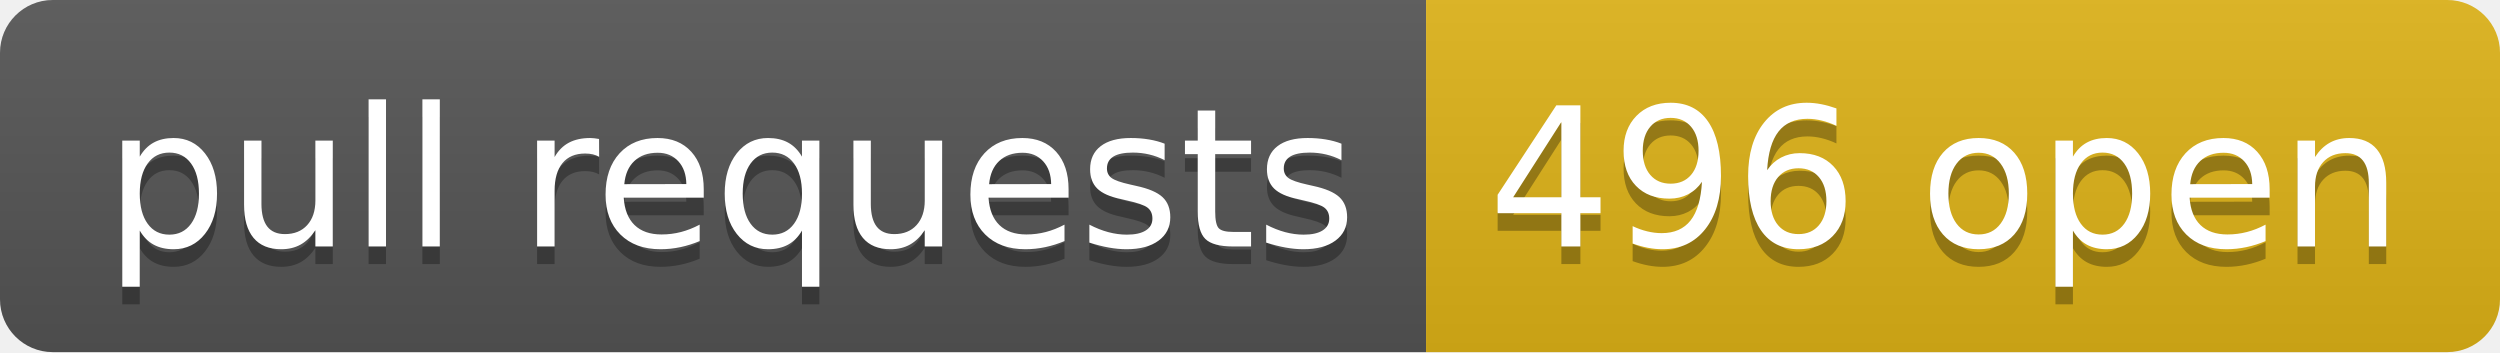
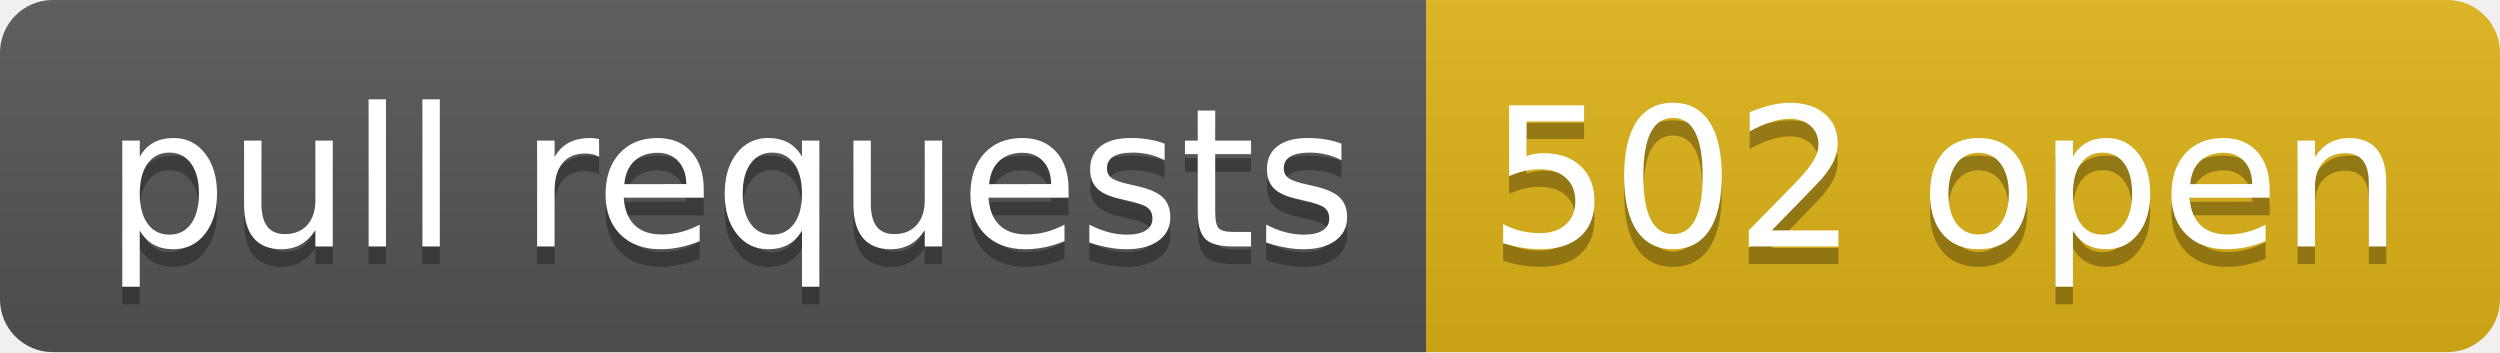
- <svg xmlns="http://www.w3.org/2000/svg" width="142" height="20" role="img" aria-label="pull requests: 496 open">
+ <svg xmlns="http://www.w3.org/2000/svg" width="142" height="20" role="img" aria-label="pull requests: 502 open">
  <linearGradient id="s" x2="0" y2="100%">
    <stop offset="0" stop-color="#bbb" stop-opacity=".1" />
    <stop offset="1" stop-opacity=".1" />
  </linearGradient>
  <clipPath id="r">
    <rect width="142" height="20" rx="3" fill="#fff" />
  </clipPath>
  <g clip-path="url(#r)">
    <rect width="81" height="20" fill="#555" />
    <rect x="81" width="61" height="20" fill="#dfb317" />
    <rect width="142" height="20" fill="url(#s)" />
  </g>
  <g fill="#fff" text-anchor="middle" font-family="Verdana,Geneva,DejaVu Sans,sans-serif" text-rendering="geometricPrecision" font-size="110">
    <text aria-hidden="true" x="415" y="150" fill="#010101" fill-opacity=".3" transform="scale(.1)" textLength="710">pull requests</text>
    <text x="415" y="140" transform="scale(.1)" fill="#fff" textLength="710">pull requests</text>
-     <text aria-hidden="true" x="1105" y="150" fill="#010101" fill-opacity=".3" transform="scale(.1)" textLength="510">496 open</text>
-     <text x="1105" y="140" transform="scale(.1)" fill="#fff" textLength="510">496 open</text>
+     <text aria-hidden="true" x="1105" y="150" fill="#010101" fill-opacity=".3" transform="scale(.1)" textLength="510">502 open</text>
+     <text x="1105" y="140" transform="scale(.1)" fill="#fff" textLength="510">502 open</text>
  </g>
</svg>
